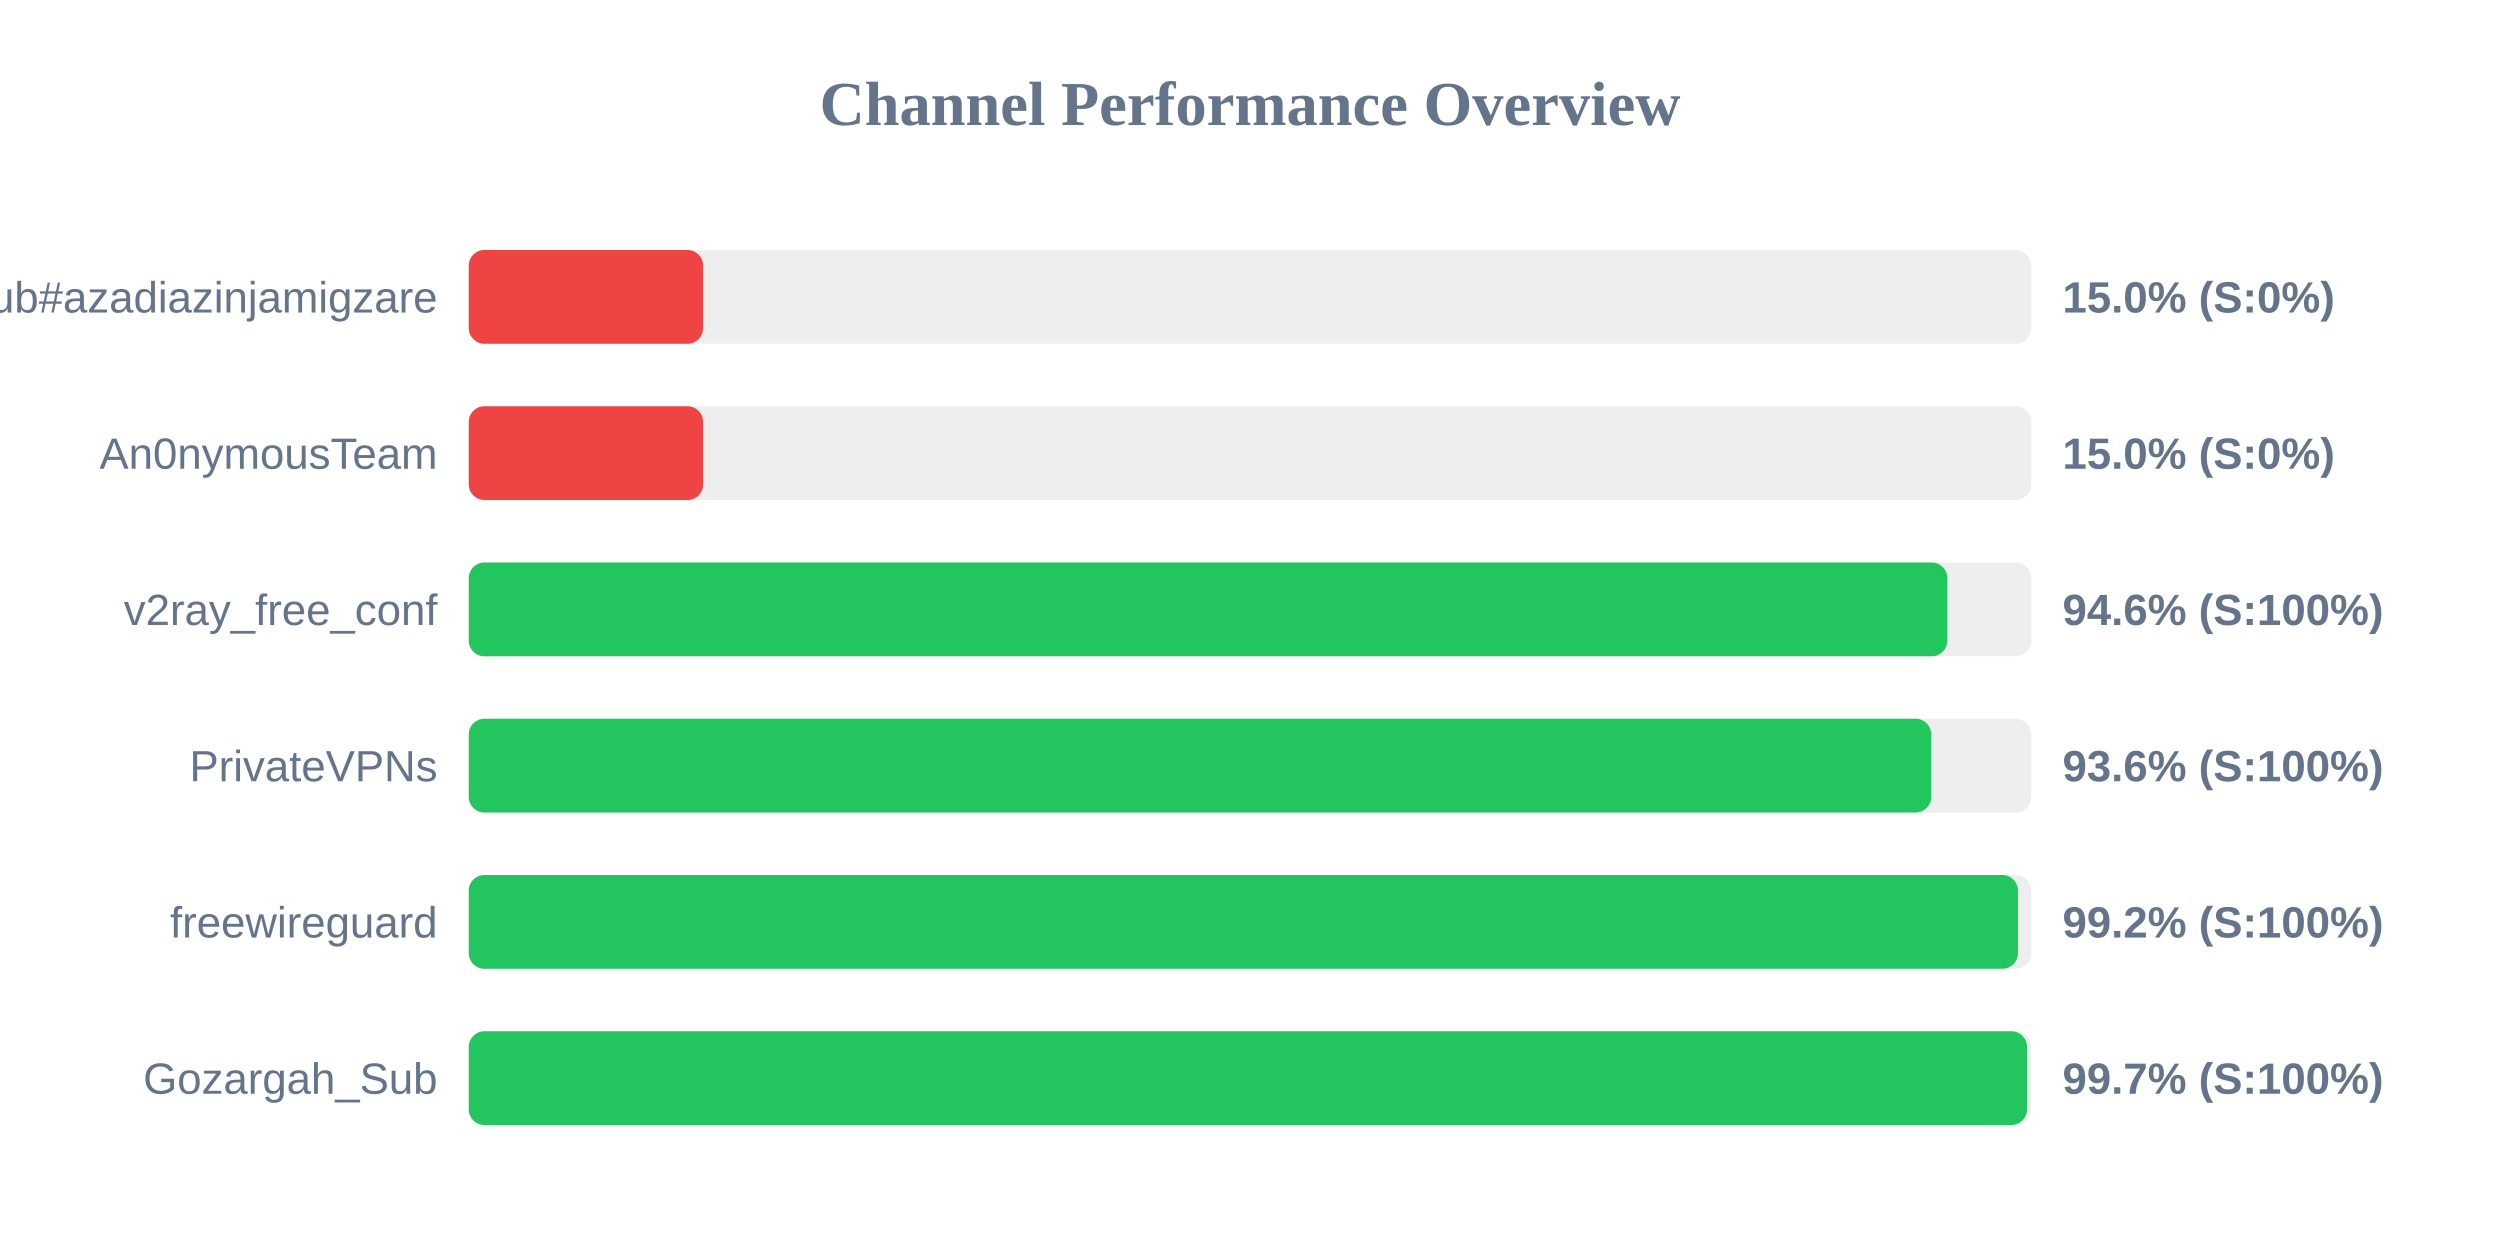
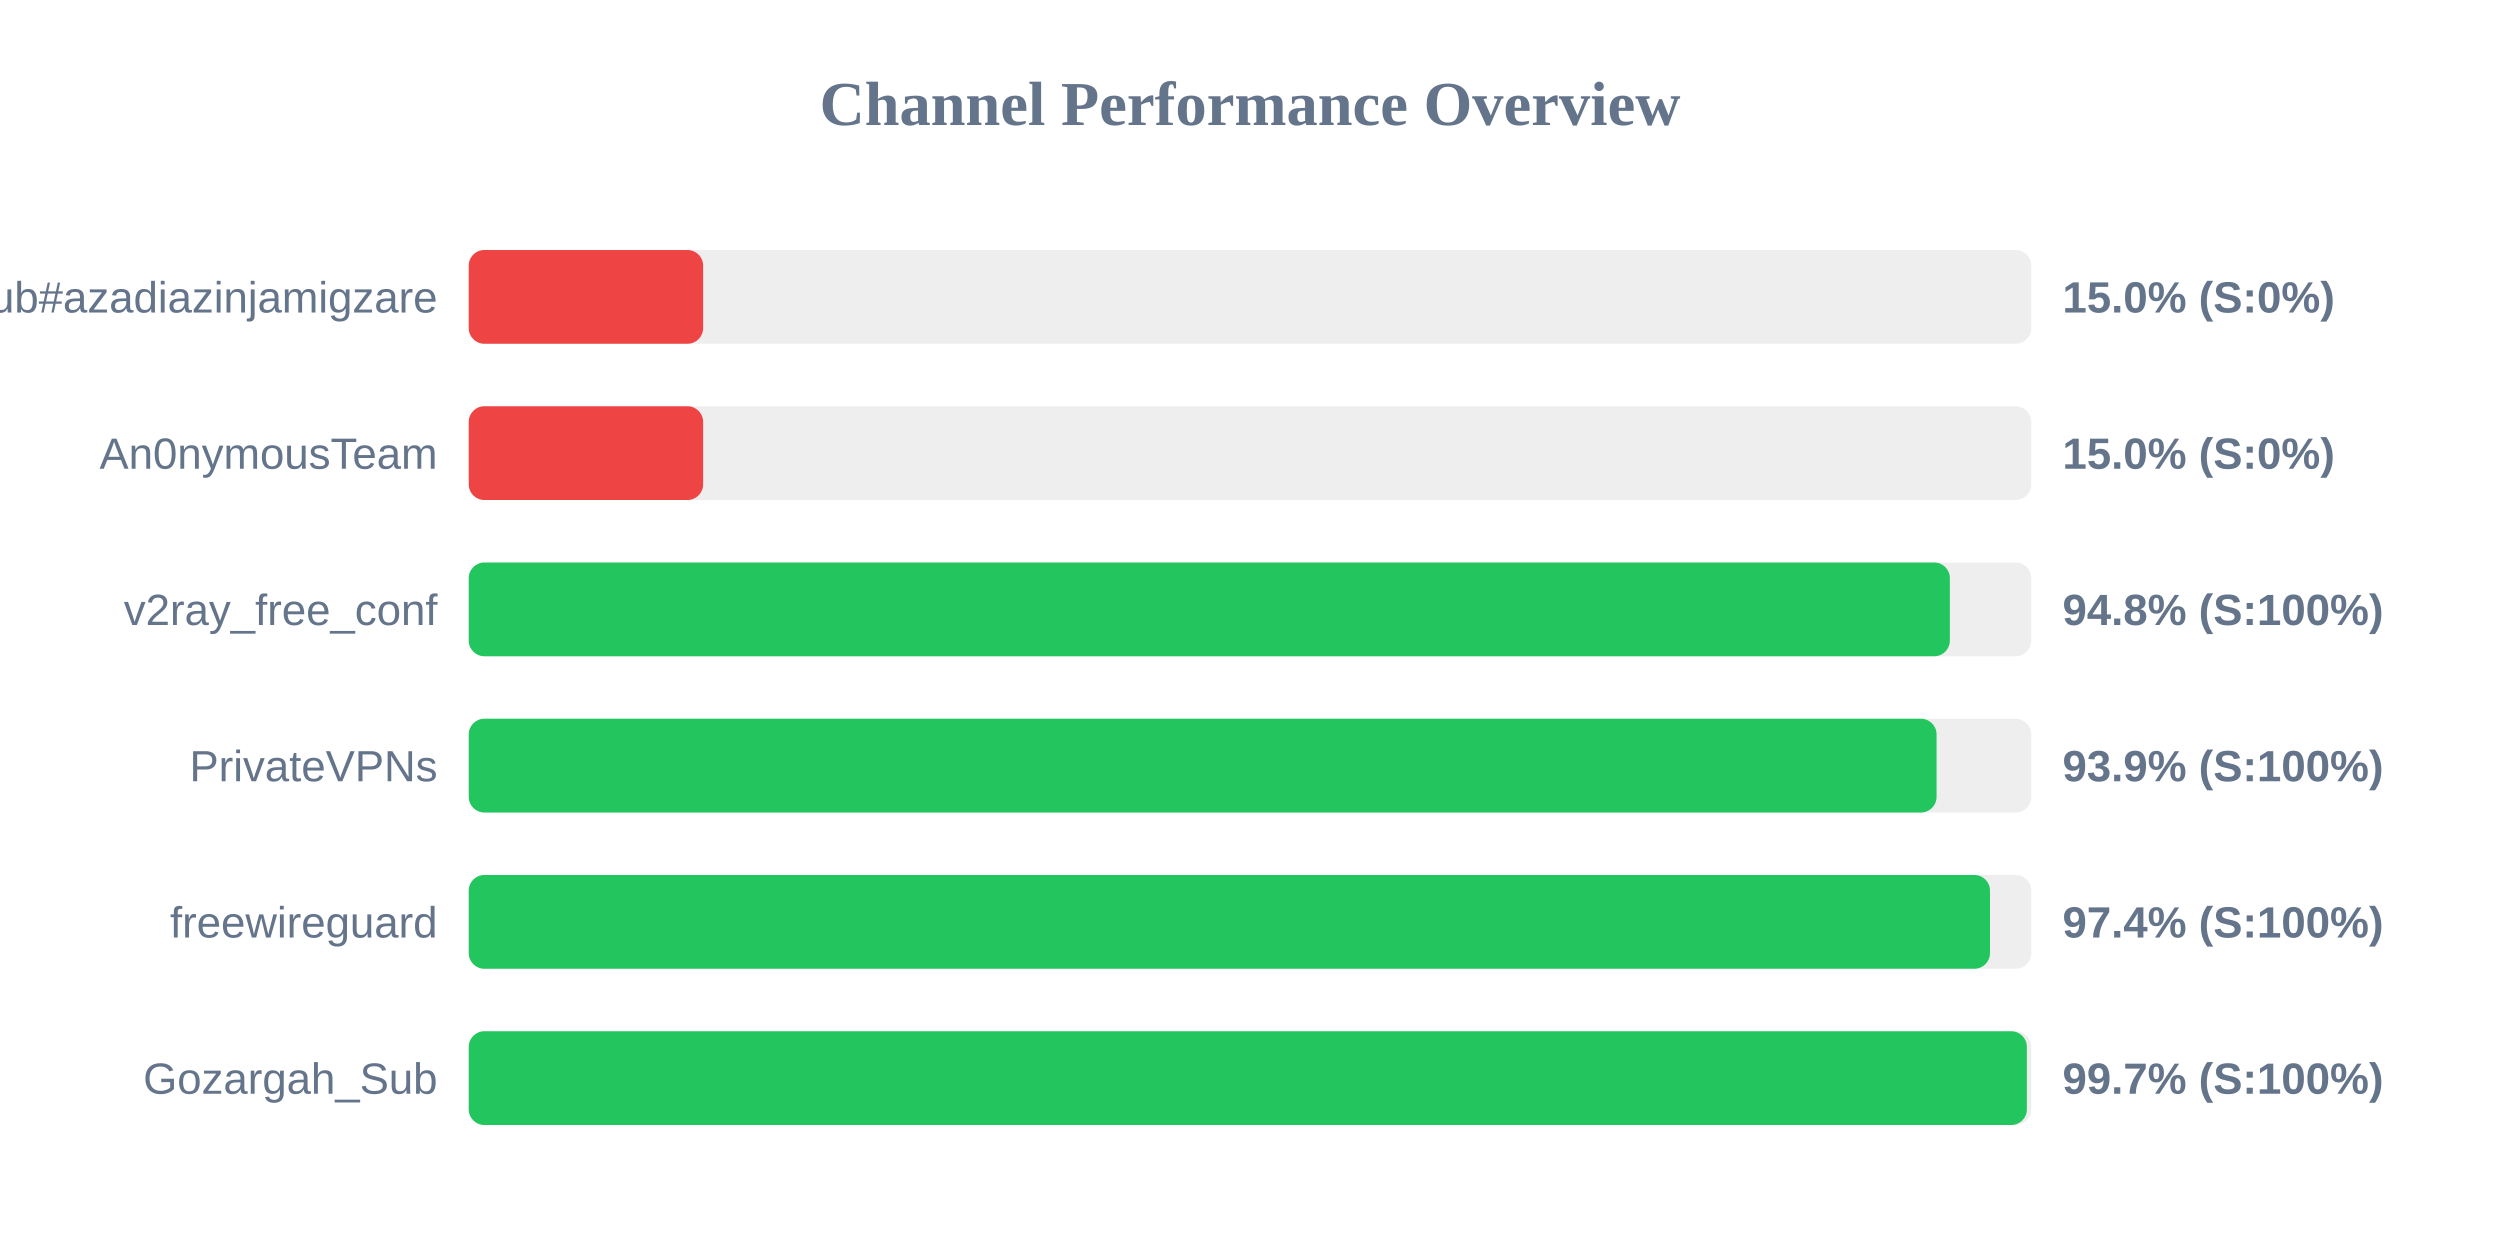
<svg xmlns="http://www.w3.org/2000/svg" width="800" height="400" version="1.1">
  <style>
        .row { font: 14px Arial; fill: #64748b; }
        .score { font: bold 14px Arial; fill: #64748b; }
    </style>
  <text x="400" y="40" text-anchor="middle" font-size="20px" font-weight="bold" fill="#64748b">Channel Performance Overview</text>
  <rect x="150" y="80" width="500" height="30" fill="#eee" rx="5" />
  <rect x="150" y="80" width="75.0" height="30" fill="#ef4444" rx="5" />
  <text x="140" y="100" text-anchor="end" class="row">Sub#azadiazinjamigzare</text>
  <text x="660" y="100" text-anchor="start" class="score">15.0% (S:0%)</text>
  <rect x="150" y="130" width="500" height="30" fill="#eee" rx="5" />
  <rect x="150" y="130" width="75.0" height="30" fill="#ef4444" rx="5" />
  <text x="140" y="150" text-anchor="end" class="row">An0nymousTeam</text>
  <text x="660" y="150" text-anchor="start" class="score">15.0% (S:0%)</text>
  <rect x="150" y="180" width="500" height="30" fill="#eee" rx="5" />
-   <rect x="150" y="180" width="473.15" height="30" fill="#22c55e" rx="5" />
+   <rect x="150" y="180" width="473.95" height="30" fill="#22c55e" rx="5" />
  <text x="140" y="200" text-anchor="end" class="row">v2ray_free_conf</text>
-   <text x="660" y="200" text-anchor="start" class="score">94.6% (S:100%)</text>
+   <text x="660" y="200" text-anchor="start" class="score">94.8% (S:100%)</text>
  <rect x="150" y="230" width="500" height="30" fill="#eee" rx="5" />
-   <rect x="150" y="230" width="468.0" height="30" fill="#22c55e" rx="5" />
+   <rect x="150" y="230" width="469.7" height="30" fill="#22c55e" rx="5" />
  <text x="140" y="250" text-anchor="end" class="row">PrivateVPNs</text>
-   <text x="660" y="250" text-anchor="start" class="score">93.6% (S:100%)</text>
+   <text x="660" y="250" text-anchor="start" class="score">93.9% (S:100%)</text>
  <rect x="150" y="280" width="500" height="30" fill="#eee" rx="5" />
-   <rect x="150" y="280" width="495.75" height="30" fill="#22c55e" rx="5" />
+   <rect x="150" y="280" width="486.8" height="30" fill="#22c55e" rx="5" />
  <text x="140" y="300" text-anchor="end" class="row">freewireguard</text>
-   <text x="660" y="300" text-anchor="start" class="score">99.2% (S:100%)</text>
+   <text x="660" y="300" text-anchor="start" class="score">97.4% (S:100%)</text>
  <rect x="150" y="330" width="500" height="30" fill="#eee" rx="5" />
-   <rect x="150" y="330" width="498.65" height="30" fill="#22c55e" rx="5" />
+   <rect x="150" y="330" width="498.6" height="30" fill="#22c55e" rx="5" />
  <text x="140" y="350" text-anchor="end" class="row">Gozargah_Sub</text>
  <text x="660" y="350" text-anchor="start" class="score">99.7% (S:100%)</text>
</svg>
